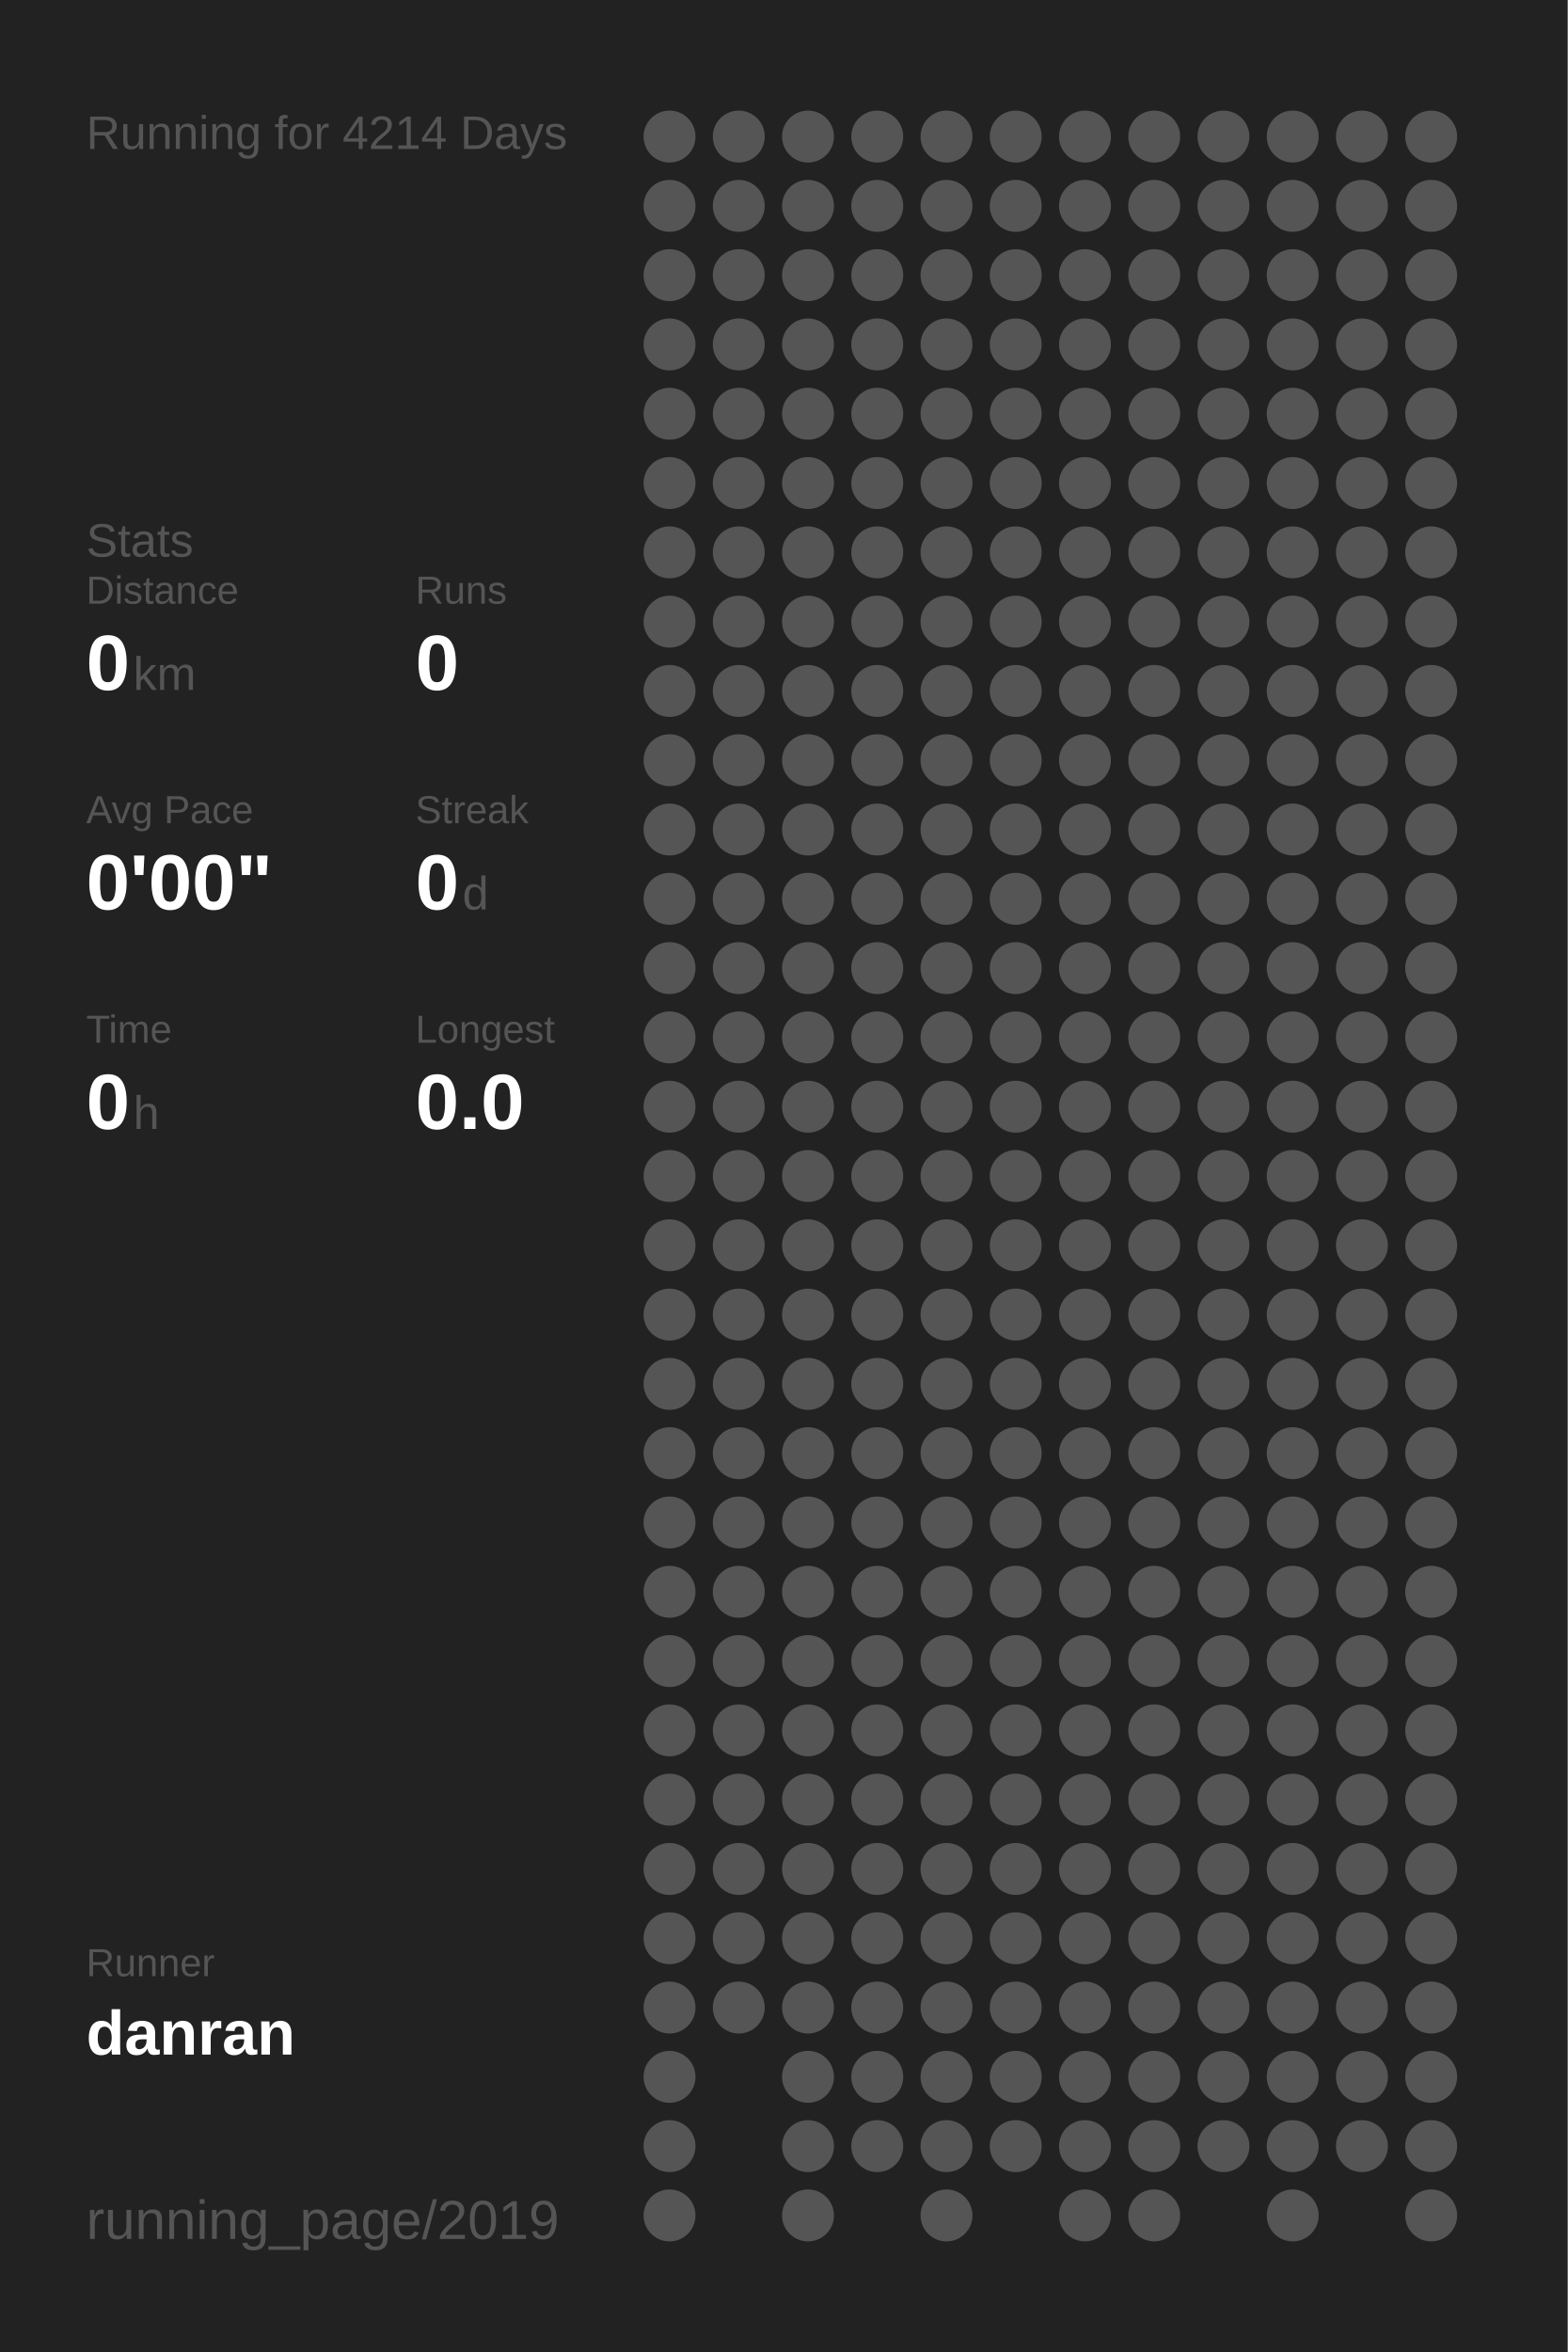
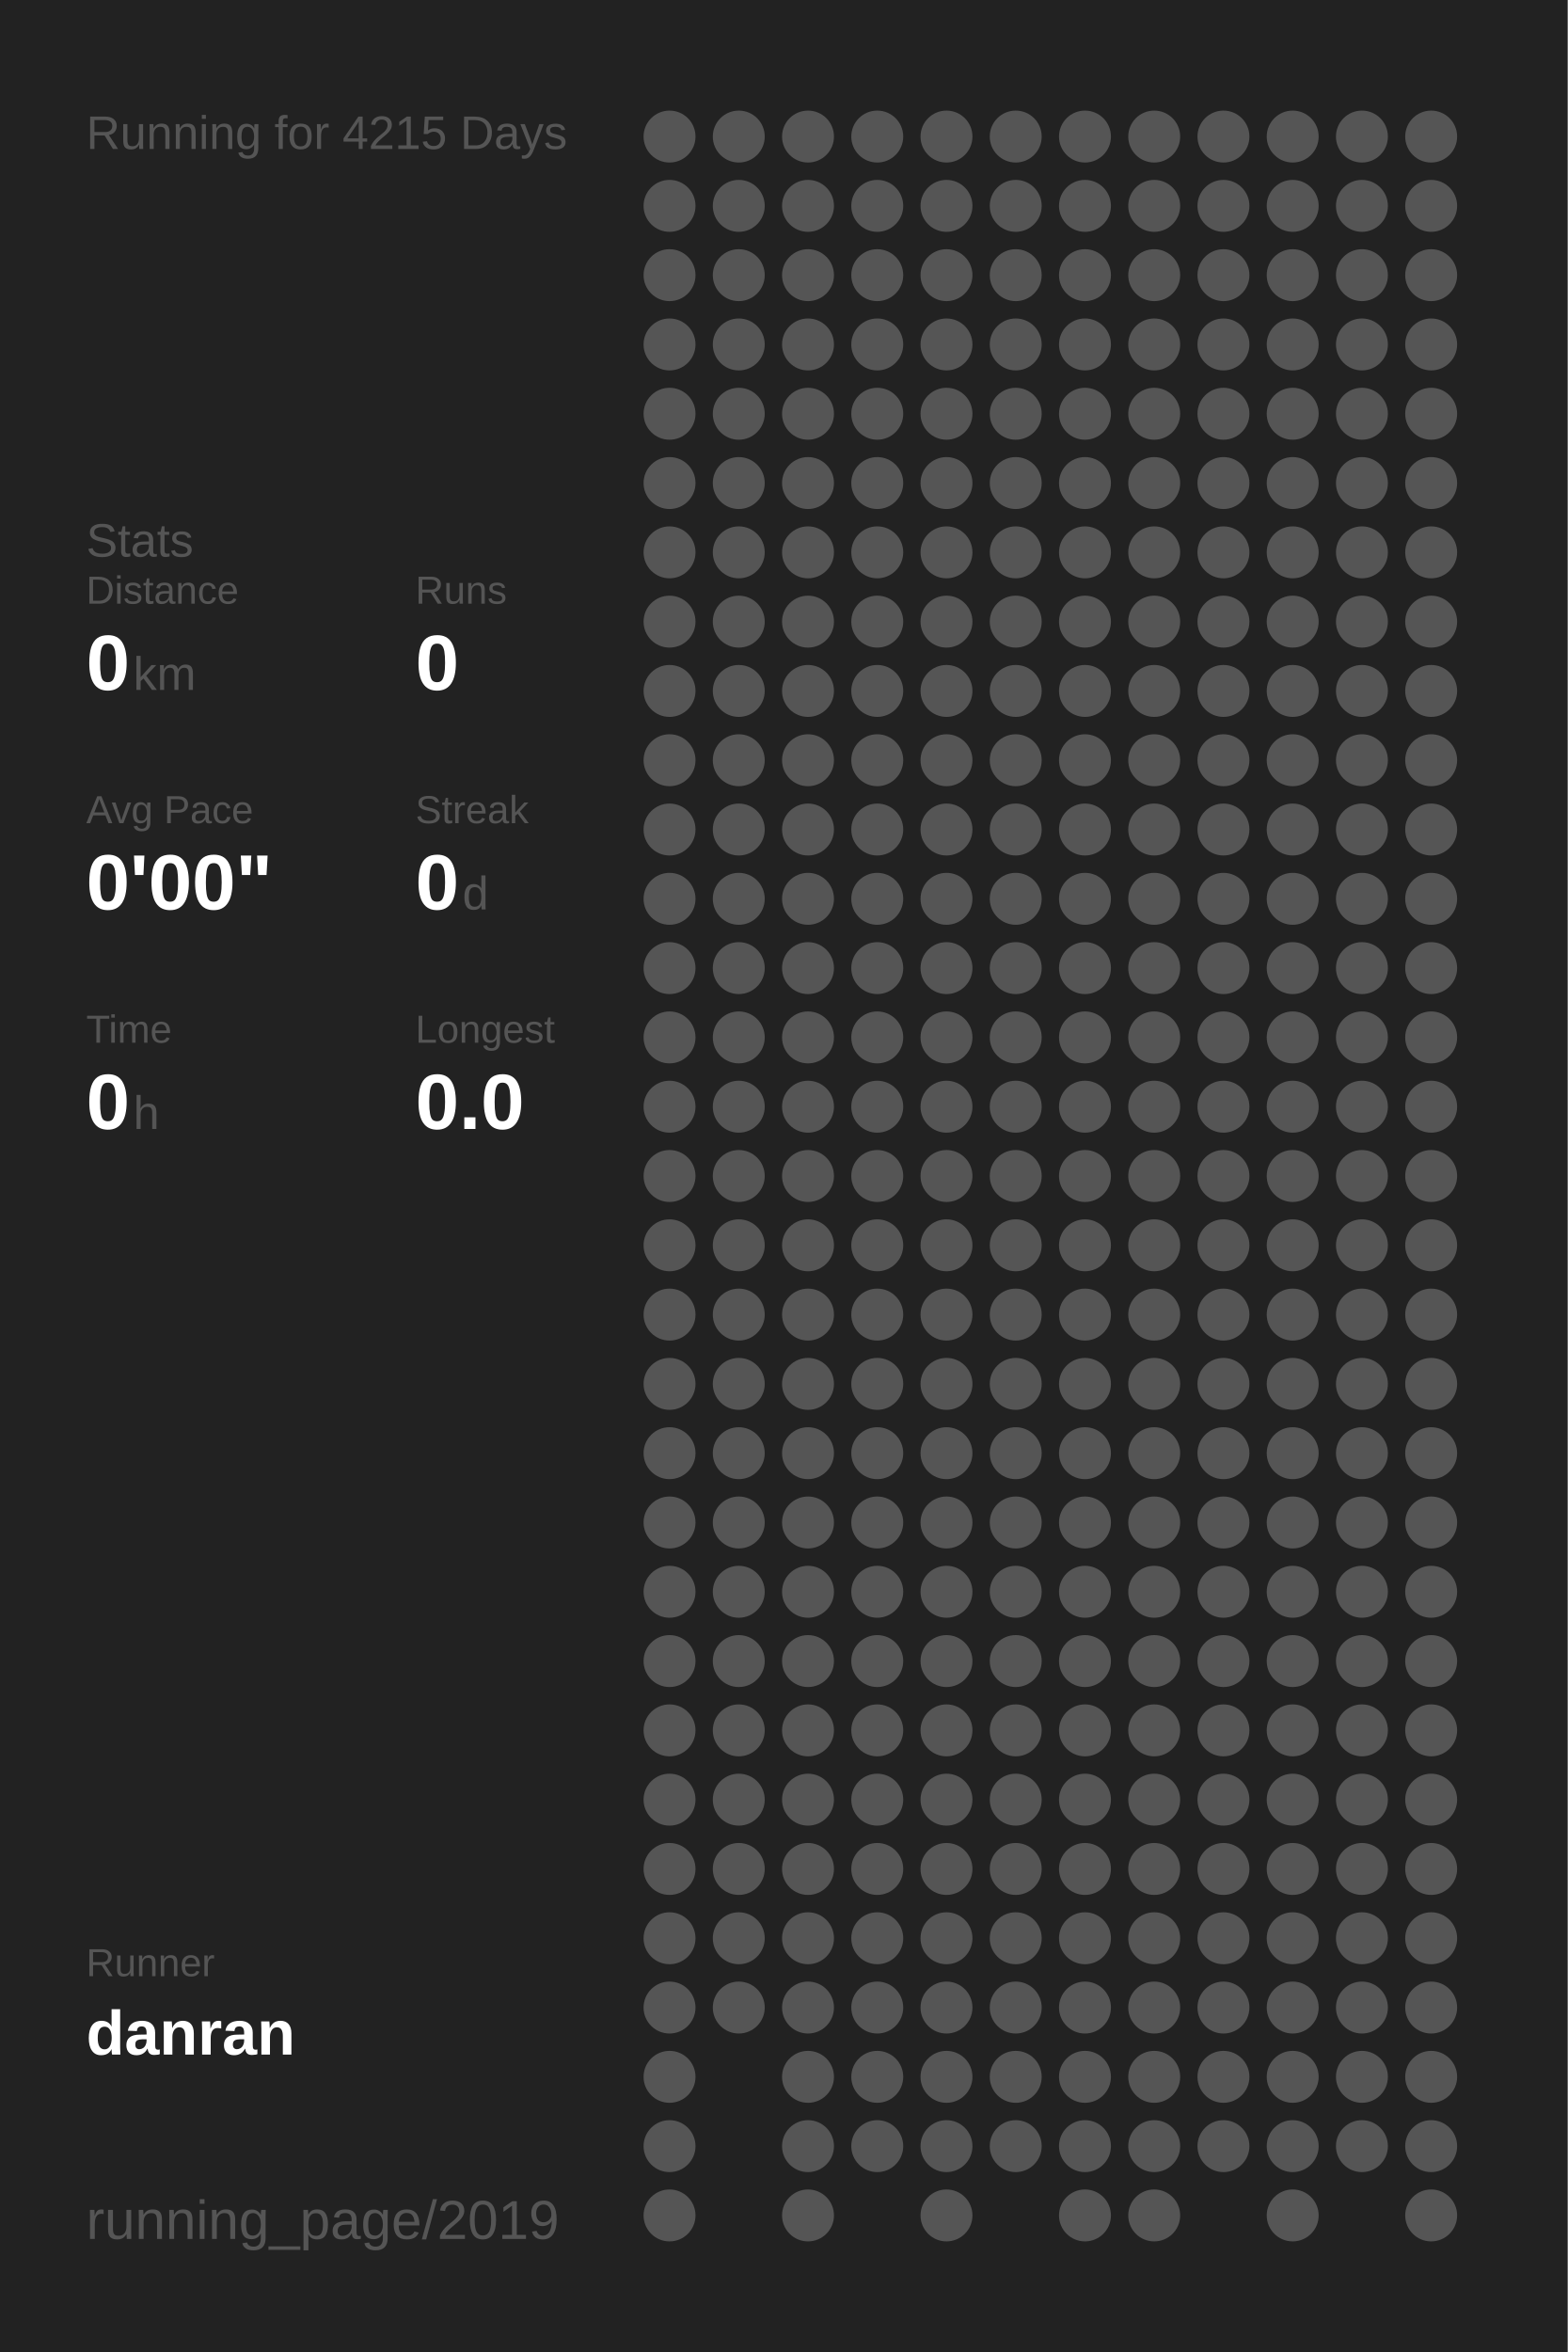
<svg xmlns="http://www.w3.org/2000/svg" baseProfile="full" height="300mm" version="1.1" viewBox="0,0,200,300" width="200mm">
  <defs />
  <rect fill="#222222" height="300" width="200" x="0" y="0" />
-   <text fill="#555555" style="font-size:6px; font-family:Arial;" x="11" y="19">Running for 4214 Days</text>
+   <text fill="#555555" style="font-size:6px; font-family:Arial;" x="11" y="19">Running for 4215 Days</text>
  <text fill="#555555" style="font-size:6px; font-family:Arial;" x="11" y="71">Stats</text>
  <text fill="#555555" style="font-size:5px; font-family:Arial;" x="11" y="77">Distance</text>
  <text fill="#FFFFFF" style="font-size:10px; font-family:Arial; font-weight:bold;" x="11" y="88">0</text>
  <text fill="#555555" style="font-size:6px; font-family:Arial;" x="17" y="88">km</text>
  <text fill="#555555" style="font-size:5px; font-family:Arial;" x="53" y="77">Runs</text>
  <text fill="#FFFFFF" style="font-size:10px; font-family:Arial; font-weight:bold;" x="53" y="88">0</text>
  <text fill="#555555" style="font-size:5px; font-family:Arial;" x="11" y="105">Avg Pace</text>
  <text fill="#FFFFFF" style="font-size:10px; font-family:Arial; font-weight:bold;" x="11" y="116">0'00"</text>
  <text fill="#555555" style="font-size:5px; font-family:Arial;" x="53" y="105">Streak</text>
  <text fill="#FFFFFF" style="font-size:10px; font-family:Arial; font-weight:bold;" x="53" y="116">0</text>
  <text fill="#555555" style="font-size:6px; font-family:Arial;" x="59" y="116">d</text>
  <text fill="#555555" style="font-size:5px; font-family:Arial;" x="11" y="133">Time</text>
  <text fill="#FFFFFF" style="font-size:10px; font-family:Arial; font-weight:bold;" x="11" y="144">0</text>
  <text fill="#555555" style="font-size:6px; font-family:Arial;" x="17" y="144">h</text>
  <text fill="#555555" style="font-size:5px; font-family:Arial;" x="53" y="133">Longest</text>
  <text fill="#FFFFFF" style="font-size:10px; font-family:Arial; font-weight:bold;" x="53" y="144">0.0</text>
  <text fill="#555555" style="font-size:5px; font-family:Arial;" x="11" y="252.065">Runner</text>
  <text fill="#FFFFFF" style="font-size:8px; font-family:Arial; font-weight:bold;" x="11" y="262.065">danran</text>
  <text fill="#555555" style="font-size:7px; font-family:Arial;" x="11" y="285.581">running_page/2019</text>
  <circle cx="85.417" cy="17.419" fill="#555555" r="3.312" />
  <circle cx="85.417" cy="26.258" fill="#555555" r="3.312" />
  <circle cx="85.417" cy="35.097" fill="#555555" r="3.312" />
  <circle cx="85.417" cy="43.935" fill="#555555" r="3.312" />
  <circle cx="85.417" cy="52.774" fill="#555555" r="3.312" />
  <circle cx="85.417" cy="61.613" fill="#555555" r="3.312" />
  <circle cx="85.417" cy="70.452" fill="#555555" r="3.312" />
  <circle cx="85.417" cy="79.29" fill="#555555" r="3.312" />
  <circle cx="85.417" cy="88.129" fill="#555555" r="3.312" />
  <circle cx="85.417" cy="96.968" fill="#555555" r="3.312" />
  <circle cx="85.417" cy="105.806" fill="#555555" r="3.312" />
  <circle cx="85.417" cy="114.645" fill="#555555" r="3.312" />
  <circle cx="85.417" cy="123.484" fill="#555555" r="3.312" />
  <circle cx="85.417" cy="132.323" fill="#555555" r="3.312" />
  <circle cx="85.417" cy="141.161" fill="#555555" r="3.312" />
  <circle cx="85.417" cy="150" fill="#555555" r="3.312" />
  <circle cx="85.417" cy="158.839" fill="#555555" r="3.312" />
  <circle cx="85.417" cy="167.677" fill="#555555" r="3.312" />
  <circle cx="85.417" cy="176.516" fill="#555555" r="3.312" />
  <circle cx="85.417" cy="185.355" fill="#555555" r="3.312" />
  <circle cx="85.417" cy="194.194" fill="#555555" r="3.312" />
  <circle cx="85.417" cy="203.032" fill="#555555" r="3.312" />
  <circle cx="85.417" cy="211.871" fill="#555555" r="3.312" />
  <circle cx="85.417" cy="220.71" fill="#555555" r="3.312" />
  <circle cx="85.417" cy="229.548" fill="#555555" r="3.312" />
  <circle cx="85.417" cy="238.387" fill="#555555" r="3.312" />
  <circle cx="85.417" cy="247.226" fill="#555555" r="3.312" />
  <circle cx="85.417" cy="256.065" fill="#555555" r="3.312" />
  <circle cx="85.417" cy="264.903" fill="#555555" r="3.312" />
  <circle cx="85.417" cy="273.742" fill="#555555" r="3.312" />
  <circle cx="85.417" cy="282.581" fill="#555555" r="3.312" />
  <circle cx="94.25" cy="17.419" fill="#555555" r="3.312" />
  <circle cx="94.25" cy="26.258" fill="#555555" r="3.312" />
  <circle cx="94.25" cy="35.097" fill="#555555" r="3.312" />
  <circle cx="94.25" cy="43.935" fill="#555555" r="3.312" />
  <circle cx="94.25" cy="52.774" fill="#555555" r="3.312" />
  <circle cx="94.25" cy="61.613" fill="#555555" r="3.312" />
  <circle cx="94.25" cy="70.452" fill="#555555" r="3.312" />
  <circle cx="94.25" cy="79.29" fill="#555555" r="3.312" />
  <circle cx="94.25" cy="88.129" fill="#555555" r="3.312" />
  <circle cx="94.25" cy="96.968" fill="#555555" r="3.312" />
  <circle cx="94.25" cy="105.806" fill="#555555" r="3.312" />
  <circle cx="94.25" cy="114.645" fill="#555555" r="3.312" />
  <circle cx="94.25" cy="123.484" fill="#555555" r="3.312" />
  <circle cx="94.25" cy="132.323" fill="#555555" r="3.312" />
  <circle cx="94.25" cy="141.161" fill="#555555" r="3.312" />
  <circle cx="94.25" cy="150" fill="#555555" r="3.312" />
  <circle cx="94.25" cy="158.839" fill="#555555" r="3.312" />
  <circle cx="94.25" cy="167.677" fill="#555555" r="3.312" />
  <circle cx="94.25" cy="176.516" fill="#555555" r="3.312" />
  <circle cx="94.25" cy="185.355" fill="#555555" r="3.312" />
  <circle cx="94.25" cy="194.194" fill="#555555" r="3.312" />
  <circle cx="94.25" cy="203.032" fill="#555555" r="3.312" />
  <circle cx="94.25" cy="211.871" fill="#555555" r="3.312" />
  <circle cx="94.25" cy="220.71" fill="#555555" r="3.312" />
  <circle cx="94.25" cy="229.548" fill="#555555" r="3.312" />
  <circle cx="94.25" cy="238.387" fill="#555555" r="3.312" />
  <circle cx="94.25" cy="247.226" fill="#555555" r="3.312" />
  <circle cx="94.25" cy="256.065" fill="#555555" r="3.312" />
  <circle cx="103.083" cy="17.419" fill="#555555" r="3.312" />
  <circle cx="103.083" cy="26.258" fill="#555555" r="3.312" />
  <circle cx="103.083" cy="35.097" fill="#555555" r="3.312" />
  <circle cx="103.083" cy="43.935" fill="#555555" r="3.312" />
  <circle cx="103.083" cy="52.774" fill="#555555" r="3.312" />
  <circle cx="103.083" cy="61.613" fill="#555555" r="3.312" />
  <circle cx="103.083" cy="70.452" fill="#555555" r="3.312" />
  <circle cx="103.083" cy="79.29" fill="#555555" r="3.312" />
  <circle cx="103.083" cy="88.129" fill="#555555" r="3.312" />
  <circle cx="103.083" cy="96.968" fill="#555555" r="3.312" />
  <circle cx="103.083" cy="105.806" fill="#555555" r="3.312" />
  <circle cx="103.083" cy="114.645" fill="#555555" r="3.312" />
  <circle cx="103.083" cy="123.484" fill="#555555" r="3.312" />
  <circle cx="103.083" cy="132.323" fill="#555555" r="3.312" />
  <circle cx="103.083" cy="141.161" fill="#555555" r="3.312" />
  <circle cx="103.083" cy="150" fill="#555555" r="3.312" />
  <circle cx="103.083" cy="158.839" fill="#555555" r="3.312" />
  <circle cx="103.083" cy="167.677" fill="#555555" r="3.312" />
  <circle cx="103.083" cy="176.516" fill="#555555" r="3.312" />
  <circle cx="103.083" cy="185.355" fill="#555555" r="3.312" />
  <circle cx="103.083" cy="194.194" fill="#555555" r="3.312" />
  <circle cx="103.083" cy="203.032" fill="#555555" r="3.312" />
  <circle cx="103.083" cy="211.871" fill="#555555" r="3.312" />
  <circle cx="103.083" cy="220.71" fill="#555555" r="3.312" />
  <circle cx="103.083" cy="229.548" fill="#555555" r="3.312" />
  <circle cx="103.083" cy="238.387" fill="#555555" r="3.312" />
  <circle cx="103.083" cy="247.226" fill="#555555" r="3.312" />
  <circle cx="103.083" cy="256.065" fill="#555555" r="3.312" />
  <circle cx="103.083" cy="264.903" fill="#555555" r="3.312" />
  <circle cx="103.083" cy="273.742" fill="#555555" r="3.312" />
  <circle cx="103.083" cy="282.581" fill="#555555" r="3.312" />
  <circle cx="111.917" cy="17.419" fill="#555555" r="3.312" />
  <circle cx="111.917" cy="26.258" fill="#555555" r="3.312" />
  <circle cx="111.917" cy="35.097" fill="#555555" r="3.312" />
  <circle cx="111.917" cy="43.935" fill="#555555" r="3.312" />
  <circle cx="111.917" cy="52.774" fill="#555555" r="3.312" />
  <circle cx="111.917" cy="61.613" fill="#555555" r="3.312" />
  <circle cx="111.917" cy="70.452" fill="#555555" r="3.312" />
  <circle cx="111.917" cy="79.29" fill="#555555" r="3.312" />
  <circle cx="111.917" cy="88.129" fill="#555555" r="3.312" />
  <circle cx="111.917" cy="96.968" fill="#555555" r="3.312" />
  <circle cx="111.917" cy="105.806" fill="#555555" r="3.312" />
  <circle cx="111.917" cy="114.645" fill="#555555" r="3.312" />
  <circle cx="111.917" cy="123.484" fill="#555555" r="3.312" />
  <circle cx="111.917" cy="132.323" fill="#555555" r="3.312" />
  <circle cx="111.917" cy="141.161" fill="#555555" r="3.312" />
  <circle cx="111.917" cy="150" fill="#555555" r="3.312" />
  <circle cx="111.917" cy="158.839" fill="#555555" r="3.312" />
  <circle cx="111.917" cy="167.677" fill="#555555" r="3.312" />
  <circle cx="111.917" cy="176.516" fill="#555555" r="3.312" />
  <circle cx="111.917" cy="185.355" fill="#555555" r="3.312" />
  <circle cx="111.917" cy="194.194" fill="#555555" r="3.312" />
  <circle cx="111.917" cy="203.032" fill="#555555" r="3.312" />
  <circle cx="111.917" cy="211.871" fill="#555555" r="3.312" />
  <circle cx="111.917" cy="220.71" fill="#555555" r="3.312" />
  <circle cx="111.917" cy="229.548" fill="#555555" r="3.312" />
  <circle cx="111.917" cy="238.387" fill="#555555" r="3.312" />
  <circle cx="111.917" cy="247.226" fill="#555555" r="3.312" />
  <circle cx="111.917" cy="256.065" fill="#555555" r="3.312" />
  <circle cx="111.917" cy="264.903" fill="#555555" r="3.312" />
  <circle cx="111.917" cy="273.742" fill="#555555" r="3.312" />
  <circle cx="120.75" cy="17.419" fill="#555555" r="3.312" />
  <circle cx="120.75" cy="26.258" fill="#555555" r="3.312" />
  <circle cx="120.75" cy="35.097" fill="#555555" r="3.312" />
  <circle cx="120.75" cy="43.935" fill="#555555" r="3.312" />
  <circle cx="120.75" cy="52.774" fill="#555555" r="3.312" />
  <circle cx="120.75" cy="61.613" fill="#555555" r="3.312" />
  <circle cx="120.75" cy="70.452" fill="#555555" r="3.312" />
  <circle cx="120.75" cy="79.29" fill="#555555" r="3.312" />
  <circle cx="120.75" cy="88.129" fill="#555555" r="3.312" />
  <circle cx="120.75" cy="96.968" fill="#555555" r="3.312" />
  <circle cx="120.75" cy="105.806" fill="#555555" r="3.312" />
  <circle cx="120.75" cy="114.645" fill="#555555" r="3.312" />
  <circle cx="120.75" cy="123.484" fill="#555555" r="3.312" />
  <circle cx="120.75" cy="132.323" fill="#555555" r="3.312" />
  <circle cx="120.75" cy="141.161" fill="#555555" r="3.312" />
  <circle cx="120.75" cy="150" fill="#555555" r="3.312" />
  <circle cx="120.75" cy="158.839" fill="#555555" r="3.312" />
  <circle cx="120.75" cy="167.677" fill="#555555" r="3.312" />
  <circle cx="120.75" cy="176.516" fill="#555555" r="3.312" />
  <circle cx="120.75" cy="185.355" fill="#555555" r="3.312" />
  <circle cx="120.75" cy="194.194" fill="#555555" r="3.312" />
  <circle cx="120.75" cy="203.032" fill="#555555" r="3.312" />
  <circle cx="120.75" cy="211.871" fill="#555555" r="3.312" />
  <circle cx="120.75" cy="220.71" fill="#555555" r="3.312" />
  <circle cx="120.75" cy="229.548" fill="#555555" r="3.312" />
  <circle cx="120.75" cy="238.387" fill="#555555" r="3.312" />
  <circle cx="120.75" cy="247.226" fill="#555555" r="3.312" />
  <circle cx="120.75" cy="256.065" fill="#555555" r="3.312" />
  <circle cx="120.75" cy="264.903" fill="#555555" r="3.312" />
  <circle cx="120.75" cy="273.742" fill="#555555" r="3.312" />
  <circle cx="120.75" cy="282.581" fill="#555555" r="3.312" />
  <circle cx="129.583" cy="17.419" fill="#555555" r="3.312" />
  <circle cx="129.583" cy="26.258" fill="#555555" r="3.312" />
  <circle cx="129.583" cy="35.097" fill="#555555" r="3.312" />
  <circle cx="129.583" cy="43.935" fill="#555555" r="3.312" />
  <circle cx="129.583" cy="52.774" fill="#555555" r="3.312" />
  <circle cx="129.583" cy="61.613" fill="#555555" r="3.312" />
  <circle cx="129.583" cy="70.452" fill="#555555" r="3.312" />
  <circle cx="129.583" cy="79.29" fill="#555555" r="3.312" />
  <circle cx="129.583" cy="88.129" fill="#555555" r="3.312" />
  <circle cx="129.583" cy="96.968" fill="#555555" r="3.312" />
  <circle cx="129.583" cy="105.806" fill="#555555" r="3.312" />
  <circle cx="129.583" cy="114.645" fill="#555555" r="3.312" />
  <circle cx="129.583" cy="123.484" fill="#555555" r="3.312" />
  <circle cx="129.583" cy="132.323" fill="#555555" r="3.312" />
  <circle cx="129.583" cy="141.161" fill="#555555" r="3.312" />
  <circle cx="129.583" cy="150" fill="#555555" r="3.312" />
  <circle cx="129.583" cy="158.839" fill="#555555" r="3.312" />
  <circle cx="129.583" cy="167.677" fill="#555555" r="3.312" />
  <circle cx="129.583" cy="176.516" fill="#555555" r="3.312" />
  <circle cx="129.583" cy="185.355" fill="#555555" r="3.312" />
  <circle cx="129.583" cy="194.194" fill="#555555" r="3.312" />
  <circle cx="129.583" cy="203.032" fill="#555555" r="3.312" />
  <circle cx="129.583" cy="211.871" fill="#555555" r="3.312" />
  <circle cx="129.583" cy="220.71" fill="#555555" r="3.312" />
  <circle cx="129.583" cy="229.548" fill="#555555" r="3.312" />
  <circle cx="129.583" cy="238.387" fill="#555555" r="3.312" />
  <circle cx="129.583" cy="247.226" fill="#555555" r="3.312" />
  <circle cx="129.583" cy="256.065" fill="#555555" r="3.312" />
  <circle cx="129.583" cy="264.903" fill="#555555" r="3.312" />
  <circle cx="129.583" cy="273.742" fill="#555555" r="3.312" />
  <circle cx="138.417" cy="17.419" fill="#555555" r="3.312" />
  <circle cx="138.417" cy="26.258" fill="#555555" r="3.312" />
  <circle cx="138.417" cy="35.097" fill="#555555" r="3.312" />
  <circle cx="138.417" cy="43.935" fill="#555555" r="3.312" />
  <circle cx="138.417" cy="52.774" fill="#555555" r="3.312" />
  <circle cx="138.417" cy="61.613" fill="#555555" r="3.312" />
  <circle cx="138.417" cy="70.452" fill="#555555" r="3.312" />
  <circle cx="138.417" cy="79.29" fill="#555555" r="3.312" />
  <circle cx="138.417" cy="88.129" fill="#555555" r="3.312" />
  <circle cx="138.417" cy="96.968" fill="#555555" r="3.312" />
  <circle cx="138.417" cy="105.806" fill="#555555" r="3.312" />
  <circle cx="138.417" cy="114.645" fill="#555555" r="3.312" />
  <circle cx="138.417" cy="123.484" fill="#555555" r="3.312" />
  <circle cx="138.417" cy="132.323" fill="#555555" r="3.312" />
  <circle cx="138.417" cy="141.161" fill="#555555" r="3.312" />
  <circle cx="138.417" cy="150" fill="#555555" r="3.312" />
  <circle cx="138.417" cy="158.839" fill="#555555" r="3.312" />
  <circle cx="138.417" cy="167.677" fill="#555555" r="3.312" />
  <circle cx="138.417" cy="176.516" fill="#555555" r="3.312" />
  <circle cx="138.417" cy="185.355" fill="#555555" r="3.312" />
  <circle cx="138.417" cy="194.194" fill="#555555" r="3.312" />
  <circle cx="138.417" cy="203.032" fill="#555555" r="3.312" />
  <circle cx="138.417" cy="211.871" fill="#555555" r="3.312" />
  <circle cx="138.417" cy="220.71" fill="#555555" r="3.312" />
  <circle cx="138.417" cy="229.548" fill="#555555" r="3.312" />
  <circle cx="138.417" cy="238.387" fill="#555555" r="3.312" />
  <circle cx="138.417" cy="247.226" fill="#555555" r="3.312" />
  <circle cx="138.417" cy="256.065" fill="#555555" r="3.312" />
  <circle cx="138.417" cy="264.903" fill="#555555" r="3.312" />
  <circle cx="138.417" cy="273.742" fill="#555555" r="3.312" />
  <circle cx="138.417" cy="282.581" fill="#555555" r="3.312" />
  <circle cx="147.25" cy="17.419" fill="#555555" r="3.312" />
  <circle cx="147.25" cy="26.258" fill="#555555" r="3.312" />
  <circle cx="147.25" cy="35.097" fill="#555555" r="3.312" />
  <circle cx="147.25" cy="43.935" fill="#555555" r="3.312" />
  <circle cx="147.25" cy="52.774" fill="#555555" r="3.312" />
  <circle cx="147.25" cy="61.613" fill="#555555" r="3.312" />
  <circle cx="147.25" cy="70.452" fill="#555555" r="3.312" />
  <circle cx="147.25" cy="79.29" fill="#555555" r="3.312" />
  <circle cx="147.25" cy="88.129" fill="#555555" r="3.312" />
  <circle cx="147.25" cy="96.968" fill="#555555" r="3.312" />
  <circle cx="147.25" cy="105.806" fill="#555555" r="3.312" />
  <circle cx="147.25" cy="114.645" fill="#555555" r="3.312" />
  <circle cx="147.25" cy="123.484" fill="#555555" r="3.312" />
  <circle cx="147.25" cy="132.323" fill="#555555" r="3.312" />
  <circle cx="147.25" cy="141.161" fill="#555555" r="3.312" />
  <circle cx="147.25" cy="150" fill="#555555" r="3.312" />
  <circle cx="147.25" cy="158.839" fill="#555555" r="3.312" />
  <circle cx="147.25" cy="167.677" fill="#555555" r="3.312" />
  <circle cx="147.25" cy="176.516" fill="#555555" r="3.312" />
  <circle cx="147.25" cy="185.355" fill="#555555" r="3.312" />
  <circle cx="147.25" cy="194.194" fill="#555555" r="3.312" />
  <circle cx="147.25" cy="203.032" fill="#555555" r="3.312" />
  <circle cx="147.25" cy="211.871" fill="#555555" r="3.312" />
  <circle cx="147.25" cy="220.71" fill="#555555" r="3.312" />
  <circle cx="147.25" cy="229.548" fill="#555555" r="3.312" />
  <circle cx="147.25" cy="238.387" fill="#555555" r="3.312" />
  <circle cx="147.25" cy="247.226" fill="#555555" r="3.312" />
  <circle cx="147.25" cy="256.065" fill="#555555" r="3.312" />
  <circle cx="147.25" cy="264.903" fill="#555555" r="3.312" />
  <circle cx="147.25" cy="273.742" fill="#555555" r="3.312" />
  <circle cx="147.25" cy="282.581" fill="#555555" r="3.312" />
  <circle cx="156.083" cy="17.419" fill="#555555" r="3.312" />
  <circle cx="156.083" cy="26.258" fill="#555555" r="3.312" />
  <circle cx="156.083" cy="35.097" fill="#555555" r="3.312" />
  <circle cx="156.083" cy="43.935" fill="#555555" r="3.312" />
  <circle cx="156.083" cy="52.774" fill="#555555" r="3.312" />
  <circle cx="156.083" cy="61.613" fill="#555555" r="3.312" />
  <circle cx="156.083" cy="70.452" fill="#555555" r="3.312" />
  <circle cx="156.083" cy="79.29" fill="#555555" r="3.312" />
  <circle cx="156.083" cy="88.129" fill="#555555" r="3.312" />
  <circle cx="156.083" cy="96.968" fill="#555555" r="3.312" />
  <circle cx="156.083" cy="105.806" fill="#555555" r="3.312" />
  <circle cx="156.083" cy="114.645" fill="#555555" r="3.312" />
  <circle cx="156.083" cy="123.484" fill="#555555" r="3.312" />
  <circle cx="156.083" cy="132.323" fill="#555555" r="3.312" />
  <circle cx="156.083" cy="141.161" fill="#555555" r="3.312" />
  <circle cx="156.083" cy="150" fill="#555555" r="3.312" />
  <circle cx="156.083" cy="158.839" fill="#555555" r="3.312" />
  <circle cx="156.083" cy="167.677" fill="#555555" r="3.312" />
  <circle cx="156.083" cy="176.516" fill="#555555" r="3.312" />
  <circle cx="156.083" cy="185.355" fill="#555555" r="3.312" />
  <circle cx="156.083" cy="194.194" fill="#555555" r="3.312" />
  <circle cx="156.083" cy="203.032" fill="#555555" r="3.312" />
  <circle cx="156.083" cy="211.871" fill="#555555" r="3.312" />
  <circle cx="156.083" cy="220.71" fill="#555555" r="3.312" />
  <circle cx="156.083" cy="229.548" fill="#555555" r="3.312" />
  <circle cx="156.083" cy="238.387" fill="#555555" r="3.312" />
  <circle cx="156.083" cy="247.226" fill="#555555" r="3.312" />
  <circle cx="156.083" cy="256.065" fill="#555555" r="3.312" />
  <circle cx="156.083" cy="264.903" fill="#555555" r="3.312" />
  <circle cx="156.083" cy="273.742" fill="#555555" r="3.312" />
  <circle cx="164.917" cy="17.419" fill="#555555" r="3.312" />
  <circle cx="164.917" cy="26.258" fill="#555555" r="3.312" />
  <circle cx="164.917" cy="35.097" fill="#555555" r="3.312" />
  <circle cx="164.917" cy="43.935" fill="#555555" r="3.312" />
  <circle cx="164.917" cy="52.774" fill="#555555" r="3.312" />
  <circle cx="164.917" cy="61.613" fill="#555555" r="3.312" />
  <circle cx="164.917" cy="70.452" fill="#555555" r="3.312" />
  <circle cx="164.917" cy="79.29" fill="#555555" r="3.312" />
  <circle cx="164.917" cy="88.129" fill="#555555" r="3.312" />
  <circle cx="164.917" cy="96.968" fill="#555555" r="3.312" />
  <circle cx="164.917" cy="105.806" fill="#555555" r="3.312" />
  <circle cx="164.917" cy="114.645" fill="#555555" r="3.312" />
  <circle cx="164.917" cy="123.484" fill="#555555" r="3.312" />
  <circle cx="164.917" cy="132.323" fill="#555555" r="3.312" />
  <circle cx="164.917" cy="141.161" fill="#555555" r="3.312" />
  <circle cx="164.917" cy="150" fill="#555555" r="3.312" />
  <circle cx="164.917" cy="158.839" fill="#555555" r="3.312" />
  <circle cx="164.917" cy="167.677" fill="#555555" r="3.312" />
  <circle cx="164.917" cy="176.516" fill="#555555" r="3.312" />
  <circle cx="164.917" cy="185.355" fill="#555555" r="3.312" />
  <circle cx="164.917" cy="194.194" fill="#555555" r="3.312" />
  <circle cx="164.917" cy="203.032" fill="#555555" r="3.312" />
  <circle cx="164.917" cy="211.871" fill="#555555" r="3.312" />
  <circle cx="164.917" cy="220.71" fill="#555555" r="3.312" />
  <circle cx="164.917" cy="229.548" fill="#555555" r="3.312" />
  <circle cx="164.917" cy="238.387" fill="#555555" r="3.312" />
  <circle cx="164.917" cy="247.226" fill="#555555" r="3.312" />
  <circle cx="164.917" cy="256.065" fill="#555555" r="3.312" />
  <circle cx="164.917" cy="264.903" fill="#555555" r="3.312" />
  <circle cx="164.917" cy="273.742" fill="#555555" r="3.312" />
  <circle cx="164.917" cy="282.581" fill="#555555" r="3.312" />
  <circle cx="173.75" cy="17.419" fill="#555555" r="3.312" />
  <circle cx="173.75" cy="26.258" fill="#555555" r="3.312" />
  <circle cx="173.75" cy="35.097" fill="#555555" r="3.312" />
  <circle cx="173.75" cy="43.935" fill="#555555" r="3.312" />
  <circle cx="173.75" cy="52.774" fill="#555555" r="3.312" />
  <circle cx="173.75" cy="61.613" fill="#555555" r="3.312" />
  <circle cx="173.75" cy="70.452" fill="#555555" r="3.312" />
  <circle cx="173.75" cy="79.29" fill="#555555" r="3.312" />
  <circle cx="173.75" cy="88.129" fill="#555555" r="3.312" />
  <circle cx="173.75" cy="96.968" fill="#555555" r="3.312" />
  <circle cx="173.75" cy="105.806" fill="#555555" r="3.312" />
  <circle cx="173.75" cy="114.645" fill="#555555" r="3.312" />
  <circle cx="173.75" cy="123.484" fill="#555555" r="3.312" />
  <circle cx="173.75" cy="132.323" fill="#555555" r="3.312" />
  <circle cx="173.75" cy="141.161" fill="#555555" r="3.312" />
  <circle cx="173.75" cy="150" fill="#555555" r="3.312" />
  <circle cx="173.75" cy="158.839" fill="#555555" r="3.312" />
  <circle cx="173.75" cy="167.677" fill="#555555" r="3.312" />
  <circle cx="173.75" cy="176.516" fill="#555555" r="3.312" />
  <circle cx="173.75" cy="185.355" fill="#555555" r="3.312" />
  <circle cx="173.75" cy="194.194" fill="#555555" r="3.312" />
  <circle cx="173.75" cy="203.032" fill="#555555" r="3.312" />
  <circle cx="173.75" cy="211.871" fill="#555555" r="3.312" />
  <circle cx="173.75" cy="220.71" fill="#555555" r="3.312" />
  <circle cx="173.75" cy="229.548" fill="#555555" r="3.312" />
  <circle cx="173.75" cy="238.387" fill="#555555" r="3.312" />
  <circle cx="173.75" cy="247.226" fill="#555555" r="3.312" />
  <circle cx="173.75" cy="256.065" fill="#555555" r="3.312" />
  <circle cx="173.75" cy="264.903" fill="#555555" r="3.312" />
  <circle cx="173.75" cy="273.742" fill="#555555" r="3.312" />
  <circle cx="182.583" cy="17.419" fill="#555555" r="3.312" />
  <circle cx="182.583" cy="26.258" fill="#555555" r="3.312" />
  <circle cx="182.583" cy="35.097" fill="#555555" r="3.312" />
  <circle cx="182.583" cy="43.935" fill="#555555" r="3.312" />
  <circle cx="182.583" cy="52.774" fill="#555555" r="3.312" />
  <circle cx="182.583" cy="61.613" fill="#555555" r="3.312" />
  <circle cx="182.583" cy="70.452" fill="#555555" r="3.312" />
  <circle cx="182.583" cy="79.29" fill="#555555" r="3.312" />
  <circle cx="182.583" cy="88.129" fill="#555555" r="3.312" />
  <circle cx="182.583" cy="96.968" fill="#555555" r="3.312" />
  <circle cx="182.583" cy="105.806" fill="#555555" r="3.312" />
  <circle cx="182.583" cy="114.645" fill="#555555" r="3.312" />
  <circle cx="182.583" cy="123.484" fill="#555555" r="3.312" />
  <circle cx="182.583" cy="132.323" fill="#555555" r="3.312" />
  <circle cx="182.583" cy="141.161" fill="#555555" r="3.312" />
  <circle cx="182.583" cy="150" fill="#555555" r="3.312" />
  <circle cx="182.583" cy="158.839" fill="#555555" r="3.312" />
  <circle cx="182.583" cy="167.677" fill="#555555" r="3.312" />
  <circle cx="182.583" cy="176.516" fill="#555555" r="3.312" />
  <circle cx="182.583" cy="185.355" fill="#555555" r="3.312" />
  <circle cx="182.583" cy="194.194" fill="#555555" r="3.312" />
  <circle cx="182.583" cy="203.032" fill="#555555" r="3.312" />
  <circle cx="182.583" cy="211.871" fill="#555555" r="3.312" />
  <circle cx="182.583" cy="220.71" fill="#555555" r="3.312" />
  <circle cx="182.583" cy="229.548" fill="#555555" r="3.312" />
  <circle cx="182.583" cy="238.387" fill="#555555" r="3.312" />
  <circle cx="182.583" cy="247.226" fill="#555555" r="3.312" />
  <circle cx="182.583" cy="256.065" fill="#555555" r="3.312" />
  <circle cx="182.583" cy="264.903" fill="#555555" r="3.312" />
  <circle cx="182.583" cy="273.742" fill="#555555" r="3.312" />
  <circle cx="182.583" cy="282.581" fill="#555555" r="3.312" />
</svg>
